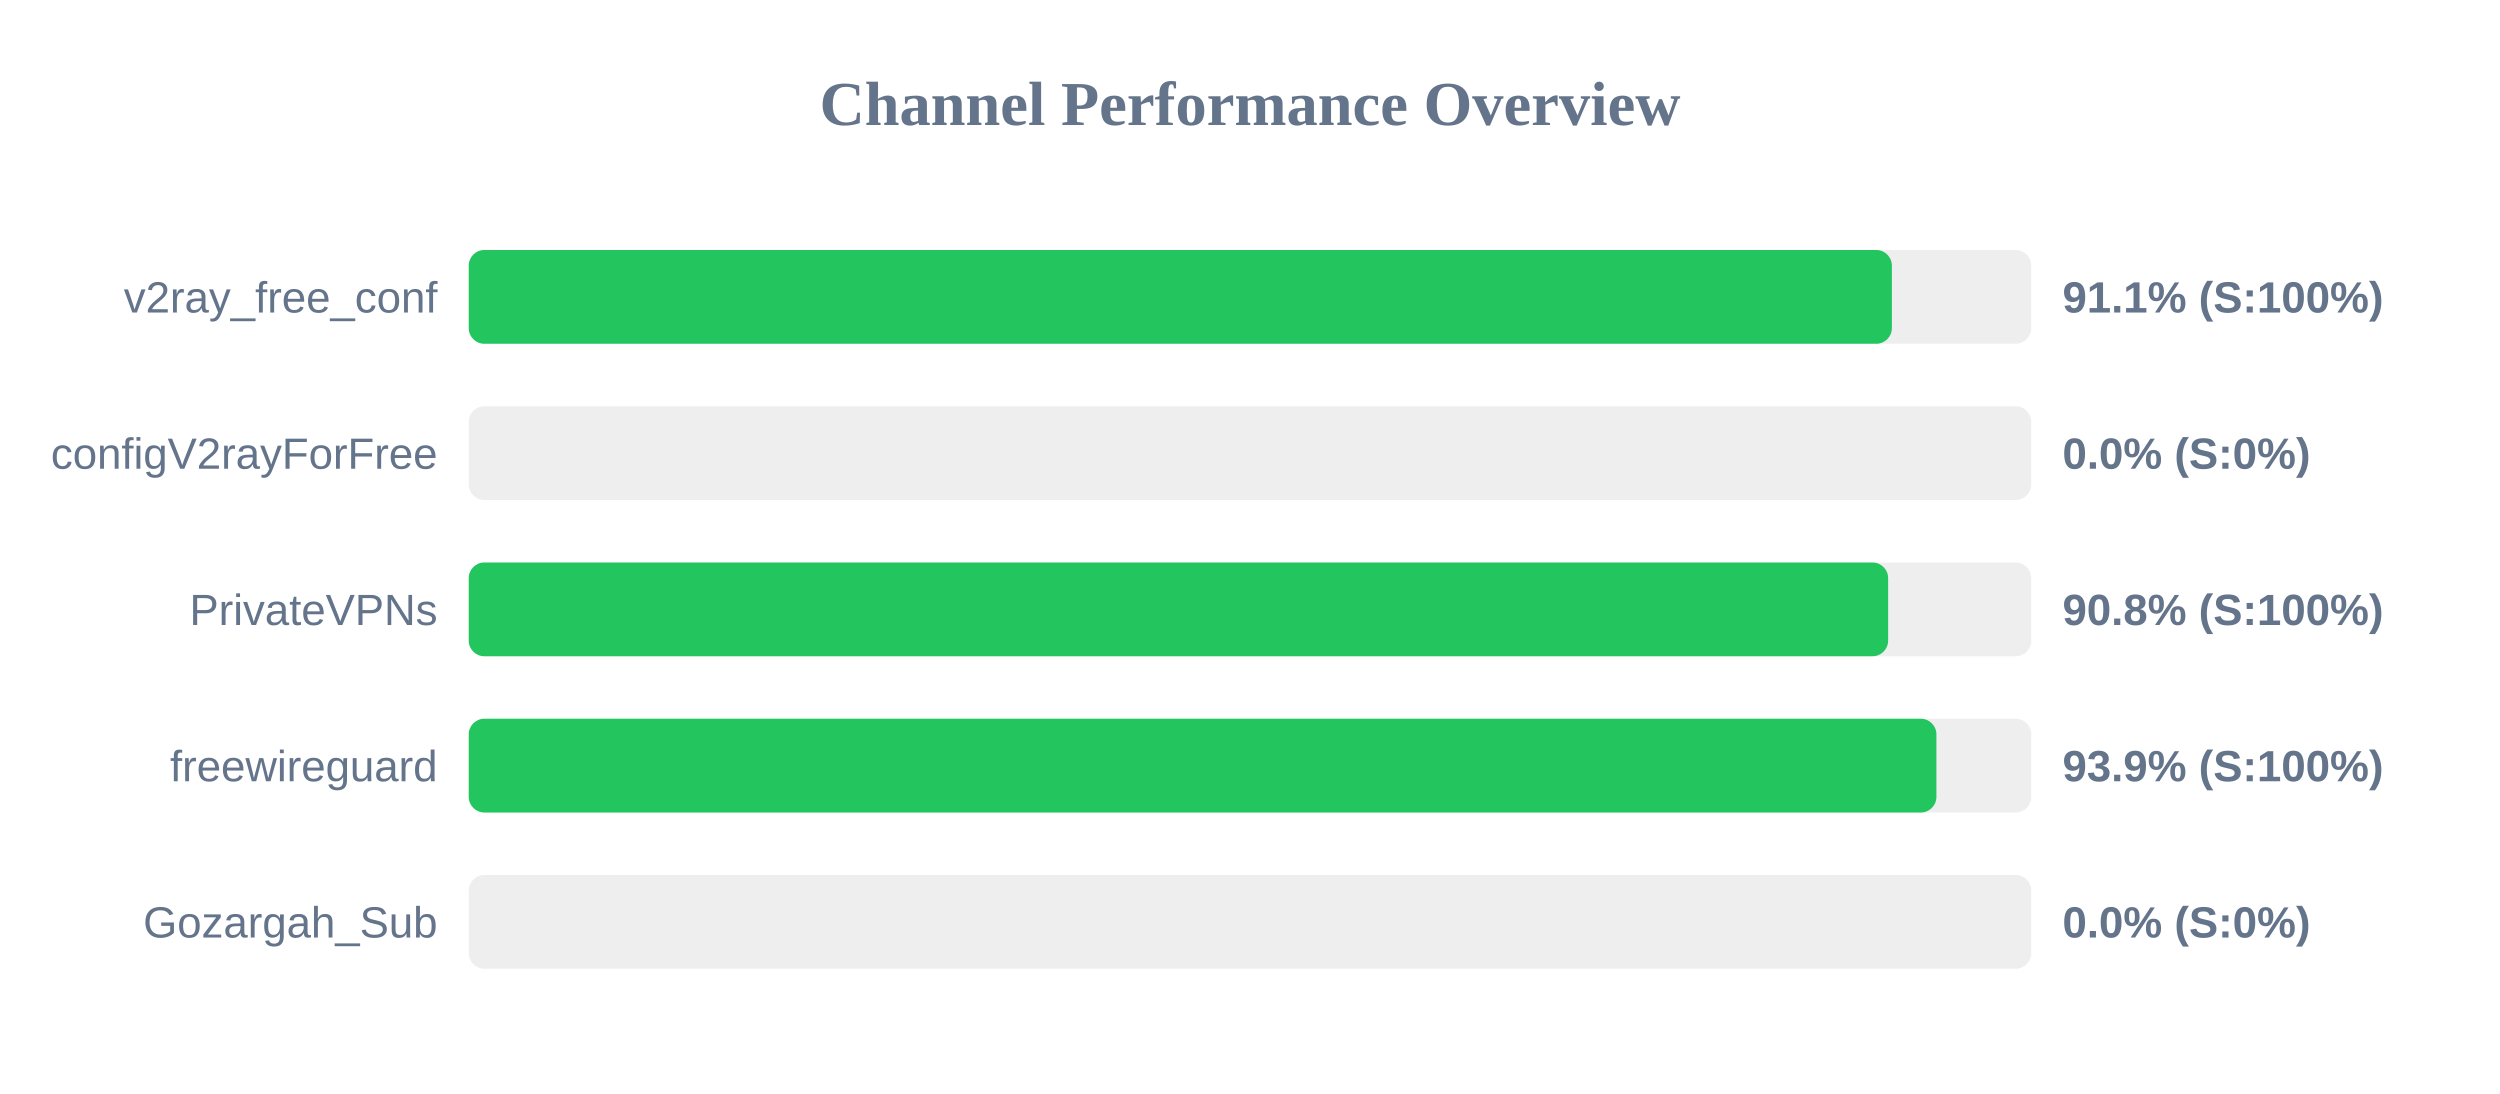
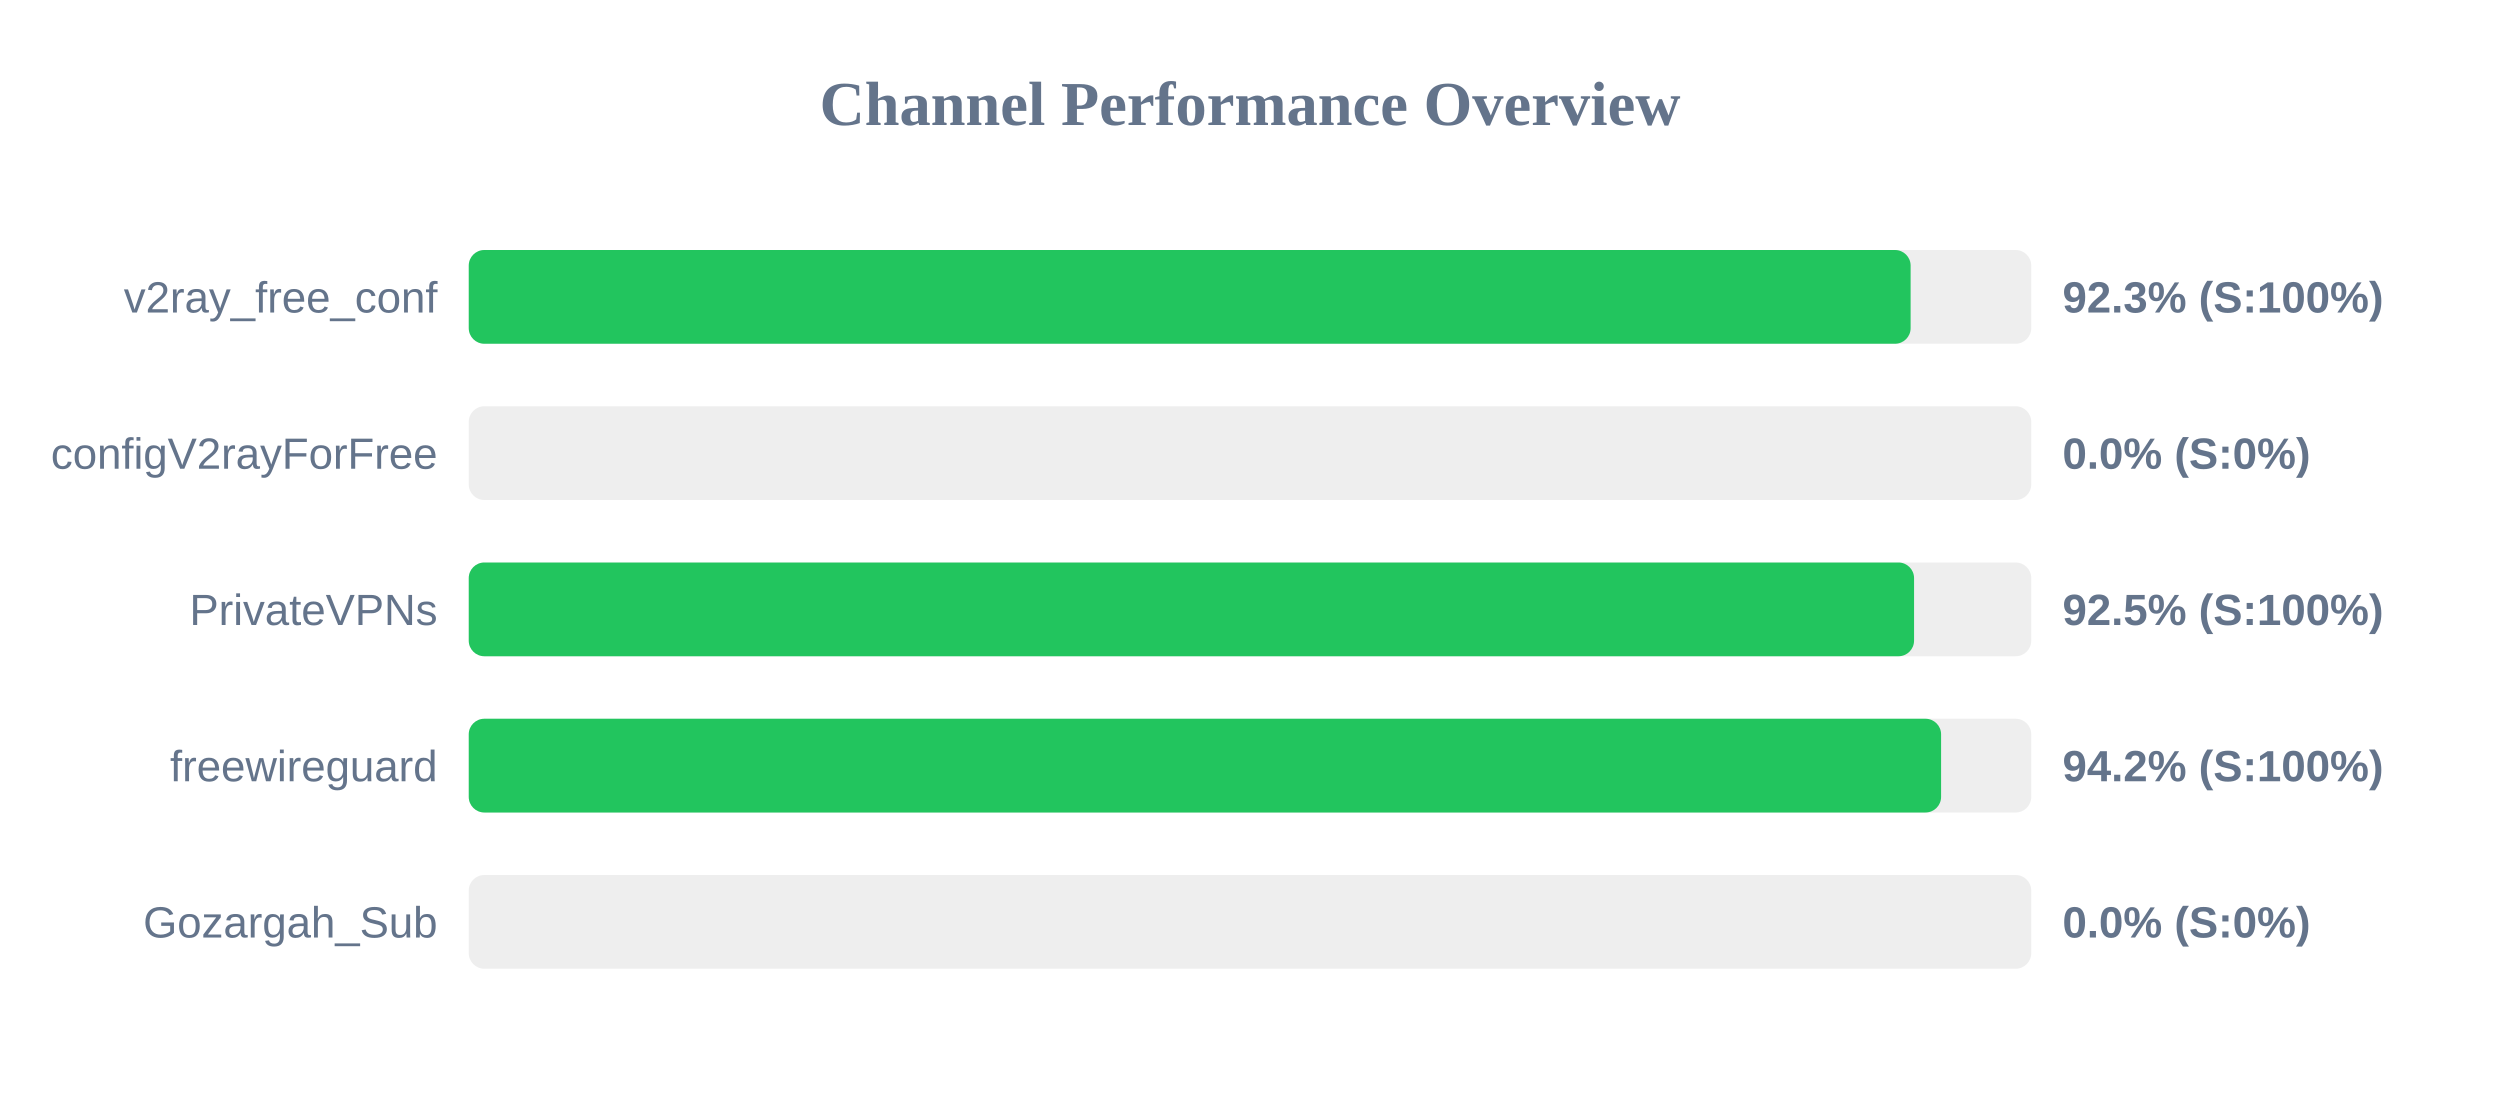
<svg xmlns="http://www.w3.org/2000/svg" width="800" height="350" version="1.1">
  <style>
        .row { font: 14px Arial; fill: #64748b; }
        .score { font: bold 14px Arial; fill: #64748b; }
    </style>
  <text x="400" y="40" text-anchor="middle" font-size="20px" font-weight="bold" fill="#64748b">Channel Performance Overview</text>
  <rect x="150" y="80" width="500" height="30" fill="#eee" rx="5" />
-   <rect x="150" y="80" width="455.4" height="30" fill="#22c55e" rx="5" />
+   <rect x="150" y="80" width="461.4" height="30" fill="#22c55e" rx="5" />
  <text x="140" y="100" text-anchor="end" class="row">v2ray_free_conf</text>
-   <text x="660" y="100" text-anchor="start" class="score">91.1% (S:100%)</text>
+   <text x="660" y="100" text-anchor="start" class="score">92.3% (S:100%)</text>
  <rect x="150" y="130" width="500" height="30" fill="#eee" rx="5" />
  <rect x="150" y="130" width="0.0" height="30" fill="#ef4444" rx="5" />
  <text x="140" y="150" text-anchor="end" class="row">configV2rayForFree</text>
  <text x="660" y="150" text-anchor="start" class="score">0.0% (S:0%)</text>
  <rect x="150" y="180" width="500" height="30" fill="#eee" rx="5" />
-   <rect x="150" y="180" width="454.2" height="30" fill="#22c55e" rx="5" />
+   <rect x="150" y="180" width="462.5" height="30" fill="#22c55e" rx="5" />
  <text x="140" y="200" text-anchor="end" class="row">PrivateVPNs</text>
-   <text x="660" y="200" text-anchor="start" class="score">90.8% (S:100%)</text>
+   <text x="660" y="200" text-anchor="start" class="score">92.5% (S:100%)</text>
  <rect x="150" y="230" width="500" height="30" fill="#eee" rx="5" />
-   <rect x="150" y="230" width="469.65" height="30" fill="#22c55e" rx="5" />
+   <rect x="150" y="230" width="471.15" height="30" fill="#22c55e" rx="5" />
  <text x="140" y="250" text-anchor="end" class="row">freewireguard</text>
-   <text x="660" y="250" text-anchor="start" class="score">93.9% (S:100%)</text>
+   <text x="660" y="250" text-anchor="start" class="score">94.2% (S:100%)</text>
  <rect x="150" y="280" width="500" height="30" fill="#eee" rx="5" />
  <rect x="150" y="280" width="0.0" height="30" fill="#ef4444" rx="5" />
  <text x="140" y="300" text-anchor="end" class="row">Gozargah_Sub</text>
  <text x="660" y="300" text-anchor="start" class="score">0.0% (S:0%)</text>
</svg>
